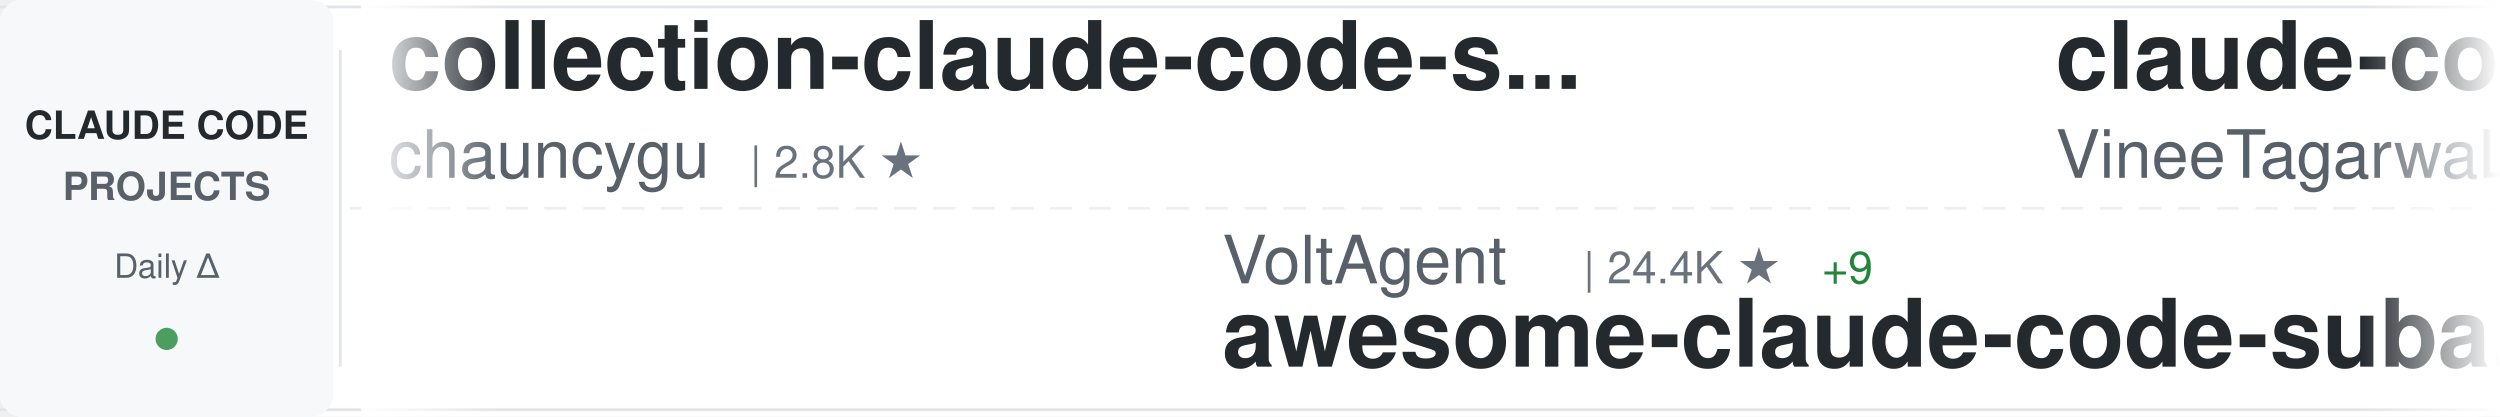
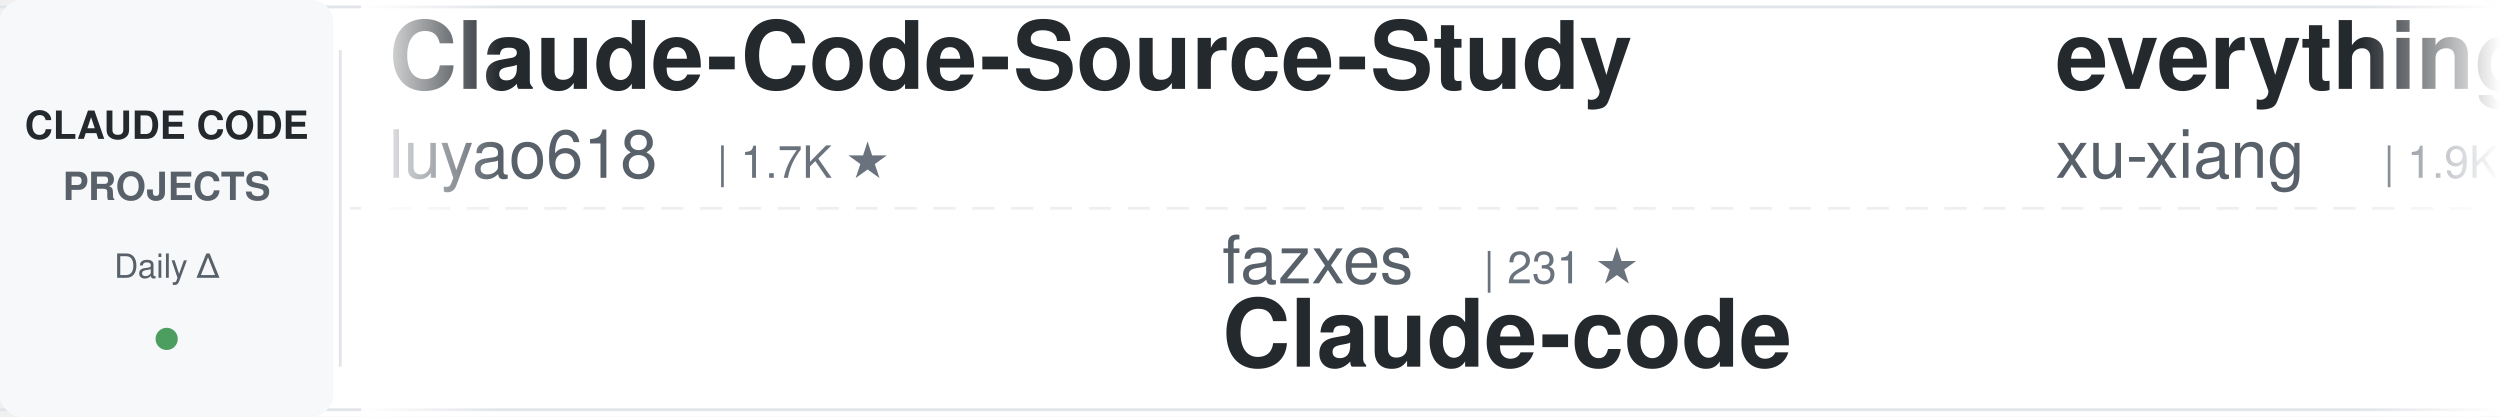
<svg xmlns="http://www.w3.org/2000/svg" width="900" height="150">
  <defs>
    <linearGradient id="awesomeLeftFade" x1="0%" y1="0%" x2="100%" y2="0%">
      <stop offset="0%" style="stop-color:#ffffff;stop-opacity:1" />
      <stop offset="100%" style="stop-color:#ffffff;stop-opacity:0" />
    </linearGradient>
    <linearGradient id="awesomeRightFade" x1="0%" y1="0%" x2="100%" y2="0%">
      <stop offset="0%" style="stop-color:#ffffff;stop-opacity:0" />
      <stop offset="100%" style="stop-color:#ffffff;stop-opacity:1" />
    </linearGradient>
  </defs>
  <rect width="900" height="150" fill="#ffffff" rx="8" />
  <rect x="0" y="2" width="900" height="1" fill="#e1e4e8" />
  <rect x="0" y="147" width="900" height="1" fill="#e1e4e8" />
  <line x1="0" y1="75" x2="900" y2="75" stroke="#e1e4e8" stroke-width="1" stroke-dasharray="8 6" opacity="0.6" />
  <rect x="0" y="0" width="120" height="150" fill="#f6f8fa" rx="8" />
  <text x="60" y="50" font-family="-apple-system, BlinkMacSystemFont, 'Segoe UI', Helvetica, Arial, sans-serif" font-size="14" font-weight="600" fill="#24292e" text-anchor="middle">CLAUDE CODE</text>
  <text x="60" y="72" font-family="-apple-system, BlinkMacSystemFont, 'Segoe UI', Helvetica, Arial, sans-serif" font-size="14" font-weight="600" fill="#586069" text-anchor="middle">PROJECTS</text>
  <text x="60" y="100" font-family="-apple-system, BlinkMacSystemFont, 'Segoe UI', Helvetica, Arial, sans-serif" font-size="12" font-weight="500" fill="#586069" text-anchor="middle">Daily Δ</text>
  <circle cx="60" cy="122" r="4" fill="#22863a" opacity="0.8" />
  <rect x="122" y="18" width="1" height="114" fill="#e1e4e8" />
  <clipPath id="awesomeTickerClip">
    <rect x="130" y="0" width="770" height="150" />
  </clipPath>
  <g clip-path="url(#awesomeTickerClip)">
    <g id="awesomeTickerItems">
      <animateTransform attributeName="transform" attributeType="XML" type="translate" from="0 0" to="-3000 0" dur="54s" repeatCount="indefinite" />
      <g transform="translate(0, 0)">
-         <text x="140" y="32" font-family="-apple-system, BlinkMacSystemFont, 'Segoe UI', Helvetica, Arial, sans-serif" font-size="34" font-weight="600" fill="#24292e">collection-claude-code-s...</text>
-         <text x="140" y="64" font-family="-apple-system, BlinkMacSystemFont, 'Segoe UI', Helvetica, Arial, sans-serif" font-size="24" font-weight="400" fill="#586069">chauncygu</text>
-         <text x="270" y="64" font-family="-apple-system, BlinkMacSystemFont, 'Segoe UI', Helvetica, Arial, sans-serif" font-size="16" font-weight="500" fill="#6a737d">| 2.8K ★</text>
+         <text x="140" y="32" font-family="-apple-system, BlinkMacSystemFont, 'Segoe UI', Helvetica, Arial, sans-serif" font-size="34" font-weight="600" fill="#24292e">Claude-Code-Source-Study</text>
+         <text x="140" y="64" font-family="-apple-system, BlinkMacSystemFont, 'Segoe UI', Helvetica, Arial, sans-serif" font-size="24" font-weight="400" fill="#586069">luyao618</text>
+         <text x="258" y="64" font-family="-apple-system, BlinkMacSystemFont, 'Segoe UI', Helvetica, Arial, sans-serif" font-size="16" font-weight="500" fill="#6a737d">| 1.7K ★</text>
      </g>
      <g transform="translate(300, 0)">
-         <text x="140" y="102" font-family="-apple-system, BlinkMacSystemFont, 'Segoe UI', Helvetica, Arial, sans-serif" font-size="24" font-weight="400" fill="#586069">VoltAgent</text>
-         <text x="270" y="102" font-family="-apple-system, BlinkMacSystemFont, 'Segoe UI', Helvetica, Arial, sans-serif" font-size="16" font-weight="500" fill="#6a737d">| 24.4K ★</text>
-         <text x="356" y="102" font-family="-apple-system, BlinkMacSystemFont, 'Segoe UI', Helvetica, Arial, sans-serif" font-size="16" font-weight="500" fill="#22863a"> +9</text>
-         <text x="140" y="132" font-family="-apple-system, BlinkMacSystemFont, 'Segoe UI', Helvetica, Arial, sans-serif" font-size="34" font-weight="600" fill="#24292e">awesome-claude-code-suba...</text>
+         <text x="140" y="102" font-family="-apple-system, BlinkMacSystemFont, 'Segoe UI', Helvetica, Arial, sans-serif" font-size="24" font-weight="400" fill="#586069">fazxes</text>
+         <text x="234" y="102" font-family="-apple-system, BlinkMacSystemFont, 'Segoe UI', Helvetica, Arial, sans-serif" font-size="16" font-weight="500" fill="#6a737d">| 231 ★</text>
+         <text x="140" y="132" font-family="-apple-system, BlinkMacSystemFont, 'Segoe UI', Helvetica, Arial, sans-serif" font-size="34" font-weight="600" fill="#24292e">Claude-code</text>
      </g>
      <g transform="translate(600, 0)">
-         <text x="140" y="32" font-family="-apple-system, BlinkMacSystemFont, 'Segoe UI', Helvetica, Arial, sans-serif" font-size="34" font-weight="600" fill="#24292e">claude-code</text>
-         <text x="140" y="64" font-family="-apple-system, BlinkMacSystemFont, 'Segoe UI', Helvetica, Arial, sans-serif" font-size="24" font-weight="400" fill="#586069">VineeTagarwaL-code</text>
-         <text x="378" y="64" font-family="-apple-system, BlinkMacSystemFont, 'Segoe UI', Helvetica, Arial, sans-serif" font-size="16" font-weight="500" fill="#6a737d">| 273 ★</text>
+         <text x="140" y="32" font-family="-apple-system, BlinkMacSystemFont, 'Segoe UI', Helvetica, Arial, sans-serif" font-size="34" font-weight="600" fill="#24292e">everything-claude-code-z...</text>
+         <text x="140" y="64" font-family="-apple-system, BlinkMacSystemFont, 'Segoe UI', Helvetica, Arial, sans-serif" font-size="24" font-weight="400" fill="#586069">xu-xiang</text>
+         <text x="258" y="64" font-family="-apple-system, BlinkMacSystemFont, 'Segoe UI', Helvetica, Arial, sans-serif" font-size="16" font-weight="500" fill="#6a737d">| 1.9K ★</text>
+         <text x="335" y="64" font-family="-apple-system, BlinkMacSystemFont, 'Segoe UI', Helvetica, Arial, sans-serif" font-size="16" font-weight="500" fill="#22863a"> +3</text>
      </g>
      <g transform="translate(900, 0)">
-         <text x="140" y="102" font-family="-apple-system, BlinkMacSystemFont, 'Segoe UI', Helvetica, Arial, sans-serif" font-size="24" font-weight="400" fill="#586069">1rgs</text>
-         <text x="210" y="102" font-family="-apple-system, BlinkMacSystemFont, 'Segoe UI', Helvetica, Arial, sans-serif" font-size="16" font-weight="500" fill="#6a737d">| 3.7K ★</text>
-         <text x="140" y="132" font-family="-apple-system, BlinkMacSystemFont, 'Segoe UI', Helvetica, Arial, sans-serif" font-size="34" font-weight="600" fill="#24292e">claude-code-proxy</text>
+         <text x="140" y="102" font-family="-apple-system, BlinkMacSystemFont, 'Segoe UI', Helvetica, Arial, sans-serif" font-size="24" font-weight="400" fill="#586069">Piebald-AI</text>
+         <text x="282" y="102" font-family="-apple-system, BlinkMacSystemFont, 'Segoe UI', Helvetica, Arial, sans-serif" font-size="16" font-weight="500" fill="#6a737d">| 12.3K ★</text>
+         <text x="368" y="102" font-family="-apple-system, BlinkMacSystemFont, 'Segoe UI', Helvetica, Arial, sans-serif" font-size="16" font-weight="500" fill="#22863a"> +6</text>
+         <text x="140" y="132" font-family="-apple-system, BlinkMacSystemFont, 'Segoe UI', Helvetica, Arial, sans-serif" font-size="34" font-weight="600" fill="#24292e">claude-code-system-promp...</text>
      </g>
      <g transform="translate(1200, 0)">
-         <text x="140" y="32" font-family="-apple-system, BlinkMacSystemFont, 'Segoe UI', Helvetica, Arial, sans-serif" font-size="34" font-weight="600" fill="#24292e">claude-code-best-practic...</text>
-         <text x="140" y="64" font-family="-apple-system, BlinkMacSystemFont, 'Segoe UI', Helvetica, Arial, sans-serif" font-size="24" font-weight="400" fill="#586069">shanraisshan</text>
-         <text x="306" y="64" font-family="-apple-system, BlinkMacSystemFont, 'Segoe UI', Helvetica, Arial, sans-serif" font-size="16" font-weight="500" fill="#6a737d">| 64.6K ★</text>
-         <text x="392" y="64" font-family="-apple-system, BlinkMacSystemFont, 'Segoe UI', Helvetica, Arial, sans-serif" font-size="16" font-weight="500" fill="#22863a"> +11</text>
+         <text x="140" y="32" font-family="-apple-system, BlinkMacSystemFont, 'Segoe UI', Helvetica, Arial, sans-serif" font-size="34" font-weight="600" fill="#24292e">claude-code-tips</text>
+         <text x="140" y="64" font-family="-apple-system, BlinkMacSystemFont, 'Segoe UI', Helvetica, Arial, sans-serif" font-size="24" font-weight="400" fill="#586069">ykdojo</text>
+         <text x="234" y="64" font-family="-apple-system, BlinkMacSystemFont, 'Segoe UI', Helvetica, Arial, sans-serif" font-size="16" font-weight="500" fill="#6a737d">| 9.7K ★</text>
+         <text x="311" y="64" font-family="-apple-system, BlinkMacSystemFont, 'Segoe UI', Helvetica, Arial, sans-serif" font-size="16" font-weight="500" fill="#22863a"> +7</text>
      </g>
      <g transform="translate(1500, 0)">
-         <text x="140" y="102" font-family="-apple-system, BlinkMacSystemFont, 'Segoe UI', Helvetica, Arial, sans-serif" font-size="24" font-weight="400" fill="#586069">krusemediallc</text>
-         <text x="318" y="102" font-family="-apple-system, BlinkMacSystemFont, 'Segoe UI', Helvetica, Arial, sans-serif" font-size="16" font-weight="500" fill="#6a737d">| 1.2K ★</text>
-         <text x="395" y="102" font-family="-apple-system, BlinkMacSystemFont, 'Segoe UI', Helvetica, Arial, sans-serif" font-size="16" font-weight="500" fill="#cb2431"> -1</text>
-         <text x="140" y="132" font-family="-apple-system, BlinkMacSystemFont, 'Segoe UI', Helvetica, Arial, sans-serif" font-size="34" font-weight="600" fill="#24292e">arcads-claude-code</text>
+         <text x="140" y="102" font-family="-apple-system, BlinkMacSystemFont, 'Segoe UI', Helvetica, Arial, sans-serif" font-size="24" font-weight="400" fill="#586069">anthropics</text>
+         <text x="282" y="102" font-family="-apple-system, BlinkMacSystemFont, 'Segoe UI', Helvetica, Arial, sans-serif" font-size="16" font-weight="500" fill="#6a737d">| 141.7K ★</text>
+         <text x="377" y="102" font-family="-apple-system, BlinkMacSystemFont, 'Segoe UI', Helvetica, Arial, sans-serif" font-size="16" font-weight="500" fill="#22863a"> +42</text>
+         <text x="140" y="132" font-family="-apple-system, BlinkMacSystemFont, 'Segoe UI', Helvetica, Arial, sans-serif" font-size="34" font-weight="600" fill="#24292e">claude-code</text>
      </g>
      <g transform="translate(1800, 0)">
-         <text x="140" y="32" font-family="-apple-system, BlinkMacSystemFont, 'Segoe UI', Helvetica, Arial, sans-serif" font-size="34" font-weight="600" fill="#24292e">Dive-into-Claude-Code</text>
-         <text x="140" y="64" font-family="-apple-system, BlinkMacSystemFont, 'Segoe UI', Helvetica, Arial, sans-serif" font-size="24" font-weight="400" fill="#586069">VILA-Lab</text>
-         <text x="258" y="64" font-family="-apple-system, BlinkMacSystemFont, 'Segoe UI', Helvetica, Arial, sans-serif" font-size="16" font-weight="500" fill="#6a737d">| 2.1K ★</text>
-         <text x="335" y="64" font-family="-apple-system, BlinkMacSystemFont, 'Segoe UI', Helvetica, Arial, sans-serif" font-size="16" font-weight="500" fill="#22863a"> +1</text>
+         <text x="140" y="32" font-family="-apple-system, BlinkMacSystemFont, 'Segoe UI', Helvetica, Arial, sans-serif" font-size="34" font-weight="600" fill="#24292e">Open-ClaudeCode</text>
+         <text x="140" y="64" font-family="-apple-system, BlinkMacSystemFont, 'Segoe UI', Helvetica, Arial, sans-serif" font-size="24" font-weight="400" fill="#586069">LING71671</text>
+         <text x="270" y="64" font-family="-apple-system, BlinkMacSystemFont, 'Segoe UI', Helvetica, Arial, sans-serif" font-size="16" font-weight="500" fill="#6a737d">| 945 ★</text>
      </g>
      <g transform="translate(2100, 0)">
-         <text x="140" y="102" font-family="-apple-system, BlinkMacSystemFont, 'Segoe UI', Helvetica, Arial, sans-serif" font-size="24" font-weight="400" fill="#586069">pedrohcgs</text>
-         <text x="270" y="102" font-family="-apple-system, BlinkMacSystemFont, 'Segoe UI', Helvetica, Arial, sans-serif" font-size="16" font-weight="500" fill="#6a737d">| 1.5K ★</text>
-         <text x="140" y="132" font-family="-apple-system, BlinkMacSystemFont, 'Segoe UI', Helvetica, Arial, sans-serif" font-size="34" font-weight="600" fill="#24292e">claude-code-my-workflow</text>
+         <text x="140" y="102" font-family="-apple-system, BlinkMacSystemFont, 'Segoe UI', Helvetica, Arial, sans-serif" font-size="24" font-weight="400" fill="#586069">zebbern</text>
+         <text x="246" y="102" font-family="-apple-system, BlinkMacSystemFont, 'Segoe UI', Helvetica, Arial, sans-serif" font-size="16" font-weight="500" fill="#6a737d">| 4.6K ★</text>
+         <text x="323" y="102" font-family="-apple-system, BlinkMacSystemFont, 'Segoe UI', Helvetica, Arial, sans-serif" font-size="16" font-weight="500" fill="#22863a"> +1</text>
+         <text x="140" y="132" font-family="-apple-system, BlinkMacSystemFont, 'Segoe UI', Helvetica, Arial, sans-serif" font-size="34" font-weight="600" fill="#24292e">claude-code-guide</text>
      </g>
      <g transform="translate(2400, 0)">
-         <text x="140" y="32" font-family="-apple-system, BlinkMacSystemFont, 'Segoe UI', Helvetica, Arial, sans-serif" font-size="34" font-weight="600" fill="#24292e">claude-code-rev</text>
-         <text x="140" y="64" font-family="-apple-system, BlinkMacSystemFont, 'Segoe UI', Helvetica, Arial, sans-serif" font-size="24" font-weight="400" fill="#586069">oboard</text>
-         <text x="234" y="64" font-family="-apple-system, BlinkMacSystemFont, 'Segoe UI', Helvetica, Arial, sans-serif" font-size="16" font-weight="500" fill="#6a737d">| 3.3K ★</text>
+         <text x="140" y="32" font-family="-apple-system, BlinkMacSystemFont, 'Segoe UI', Helvetica, Arial, sans-serif" font-size="34" font-weight="600" fill="#24292e">claude-code-reverse</text>
+         <text x="140" y="64" font-family="-apple-system, BlinkMacSystemFont, 'Segoe UI', Helvetica, Arial, sans-serif" font-size="24" font-weight="400" fill="#586069">Yuyz0112</text>
+         <text x="258" y="64" font-family="-apple-system, BlinkMacSystemFont, 'Segoe UI', Helvetica, Arial, sans-serif" font-size="16" font-weight="500" fill="#6a737d">| 2.4K ★</text>
      </g>
      <g transform="translate(2700, 0)">
-         <text x="140" y="102" font-family="-apple-system, BlinkMacSystemFont, 'Segoe UI', Helvetica, Arial, sans-serif" font-size="24" font-weight="400" fill="#586069">Donchitos</text>
-         <text x="270" y="102" font-family="-apple-system, BlinkMacSystemFont, 'Segoe UI', Helvetica, Arial, sans-serif" font-size="16" font-weight="500" fill="#6a737d">| 23.9K ★</text>
-         <text x="356" y="102" font-family="-apple-system, BlinkMacSystemFont, 'Segoe UI', Helvetica, Arial, sans-serif" font-size="16" font-weight="500" fill="#22863a"> +3</text>
-         <text x="140" y="132" font-family="-apple-system, BlinkMacSystemFont, 'Segoe UI', Helvetica, Arial, sans-serif" font-size="34" font-weight="600" fill="#24292e">Claude-Code-Game-Studios</text>
+         <text x="140" y="102" font-family="-apple-system, BlinkMacSystemFont, 'Segoe UI', Helvetica, Arial, sans-serif" font-size="24" font-weight="400" fill="#586069">diet103</text>
+         <text x="246" y="102" font-family="-apple-system, BlinkMacSystemFont, 'Segoe UI', Helvetica, Arial, sans-serif" font-size="16" font-weight="500" fill="#6a737d">| 10.0K ★</text>
+         <text x="332" y="102" font-family="-apple-system, BlinkMacSystemFont, 'Segoe UI', Helvetica, Arial, sans-serif" font-size="16" font-weight="500" fill="#22863a"> +1</text>
+         <text x="140" y="132" font-family="-apple-system, BlinkMacSystemFont, 'Segoe UI', Helvetica, Arial, sans-serif" font-size="34" font-weight="600" fill="#24292e">claude-code-infrastructu...</text>
      </g>
      <g transform="translate(3000, 0)">
-         <text x="140" y="32" font-family="-apple-system, BlinkMacSystemFont, 'Segoe UI', Helvetica, Arial, sans-serif" font-size="34" font-weight="600" fill="#24292e">collection-claude-code-s...</text>
-         <text x="140" y="64" font-family="-apple-system, BlinkMacSystemFont, 'Segoe UI', Helvetica, Arial, sans-serif" font-size="24" font-weight="400" fill="#586069">chauncygu</text>
-         <text x="270" y="64" font-family="-apple-system, BlinkMacSystemFont, 'Segoe UI', Helvetica, Arial, sans-serif" font-size="16" font-weight="500" fill="#6a737d">| 2.8K ★</text>
+         <text x="140" y="32" font-family="-apple-system, BlinkMacSystemFont, 'Segoe UI', Helvetica, Arial, sans-serif" font-size="34" font-weight="600" fill="#24292e">Claude-Code-Source-Study</text>
+         <text x="140" y="64" font-family="-apple-system, BlinkMacSystemFont, 'Segoe UI', Helvetica, Arial, sans-serif" font-size="24" font-weight="400" fill="#586069">luyao618</text>
+         <text x="258" y="64" font-family="-apple-system, BlinkMacSystemFont, 'Segoe UI', Helvetica, Arial, sans-serif" font-size="16" font-weight="500" fill="#6a737d">| 1.7K ★</text>
      </g>
      <g transform="translate(3300, 0)">
-         <text x="140" y="102" font-family="-apple-system, BlinkMacSystemFont, 'Segoe UI', Helvetica, Arial, sans-serif" font-size="24" font-weight="400" fill="#586069">VoltAgent</text>
-         <text x="270" y="102" font-family="-apple-system, BlinkMacSystemFont, 'Segoe UI', Helvetica, Arial, sans-serif" font-size="16" font-weight="500" fill="#6a737d">| 24.4K ★</text>
-         <text x="356" y="102" font-family="-apple-system, BlinkMacSystemFont, 'Segoe UI', Helvetica, Arial, sans-serif" font-size="16" font-weight="500" fill="#22863a"> +9</text>
-         <text x="140" y="132" font-family="-apple-system, BlinkMacSystemFont, 'Segoe UI', Helvetica, Arial, sans-serif" font-size="34" font-weight="600" fill="#24292e">awesome-claude-code-suba...</text>
+         <text x="140" y="102" font-family="-apple-system, BlinkMacSystemFont, 'Segoe UI', Helvetica, Arial, sans-serif" font-size="24" font-weight="400" fill="#586069">fazxes</text>
+         <text x="234" y="102" font-family="-apple-system, BlinkMacSystemFont, 'Segoe UI', Helvetica, Arial, sans-serif" font-size="16" font-weight="500" fill="#6a737d">| 231 ★</text>
+         <text x="140" y="132" font-family="-apple-system, BlinkMacSystemFont, 'Segoe UI', Helvetica, Arial, sans-serif" font-size="34" font-weight="600" fill="#24292e">Claude-code</text>
      </g>
      <g transform="translate(3600, 0)">
-         <text x="140" y="32" font-family="-apple-system, BlinkMacSystemFont, 'Segoe UI', Helvetica, Arial, sans-serif" font-size="34" font-weight="600" fill="#24292e">claude-code</text>
-         <text x="140" y="64" font-family="-apple-system, BlinkMacSystemFont, 'Segoe UI', Helvetica, Arial, sans-serif" font-size="24" font-weight="400" fill="#586069">VineeTagarwaL-code</text>
-         <text x="378" y="64" font-family="-apple-system, BlinkMacSystemFont, 'Segoe UI', Helvetica, Arial, sans-serif" font-size="16" font-weight="500" fill="#6a737d">| 273 ★</text>
+         <text x="140" y="32" font-family="-apple-system, BlinkMacSystemFont, 'Segoe UI', Helvetica, Arial, sans-serif" font-size="34" font-weight="600" fill="#24292e">everything-claude-code-z...</text>
+         <text x="140" y="64" font-family="-apple-system, BlinkMacSystemFont, 'Segoe UI', Helvetica, Arial, sans-serif" font-size="24" font-weight="400" fill="#586069">xu-xiang</text>
+         <text x="258" y="64" font-family="-apple-system, BlinkMacSystemFont, 'Segoe UI', Helvetica, Arial, sans-serif" font-size="16" font-weight="500" fill="#6a737d">| 1.9K ★</text>
+         <text x="335" y="64" font-family="-apple-system, BlinkMacSystemFont, 'Segoe UI', Helvetica, Arial, sans-serif" font-size="16" font-weight="500" fill="#22863a"> +3</text>
      </g>
      <g transform="translate(3900, 0)">
-         <text x="140" y="102" font-family="-apple-system, BlinkMacSystemFont, 'Segoe UI', Helvetica, Arial, sans-serif" font-size="24" font-weight="400" fill="#586069">1rgs</text>
-         <text x="210" y="102" font-family="-apple-system, BlinkMacSystemFont, 'Segoe UI', Helvetica, Arial, sans-serif" font-size="16" font-weight="500" fill="#6a737d">| 3.7K ★</text>
-         <text x="140" y="132" font-family="-apple-system, BlinkMacSystemFont, 'Segoe UI', Helvetica, Arial, sans-serif" font-size="34" font-weight="600" fill="#24292e">claude-code-proxy</text>
+         <text x="140" y="102" font-family="-apple-system, BlinkMacSystemFont, 'Segoe UI', Helvetica, Arial, sans-serif" font-size="24" font-weight="400" fill="#586069">Piebald-AI</text>
+         <text x="282" y="102" font-family="-apple-system, BlinkMacSystemFont, 'Segoe UI', Helvetica, Arial, sans-serif" font-size="16" font-weight="500" fill="#6a737d">| 12.3K ★</text>
+         <text x="368" y="102" font-family="-apple-system, BlinkMacSystemFont, 'Segoe UI', Helvetica, Arial, sans-serif" font-size="16" font-weight="500" fill="#22863a"> +6</text>
+         <text x="140" y="132" font-family="-apple-system, BlinkMacSystemFont, 'Segoe UI', Helvetica, Arial, sans-serif" font-size="34" font-weight="600" fill="#24292e">claude-code-system-promp...</text>
      </g>
    </g>
  </g>
  <rect x="130" y="0" width="50" height="150" fill="url(#awesomeLeftFade)" />
  <rect x="850" y="0" width="50" height="150" fill="url(#awesomeRightFade)" />
</svg>
